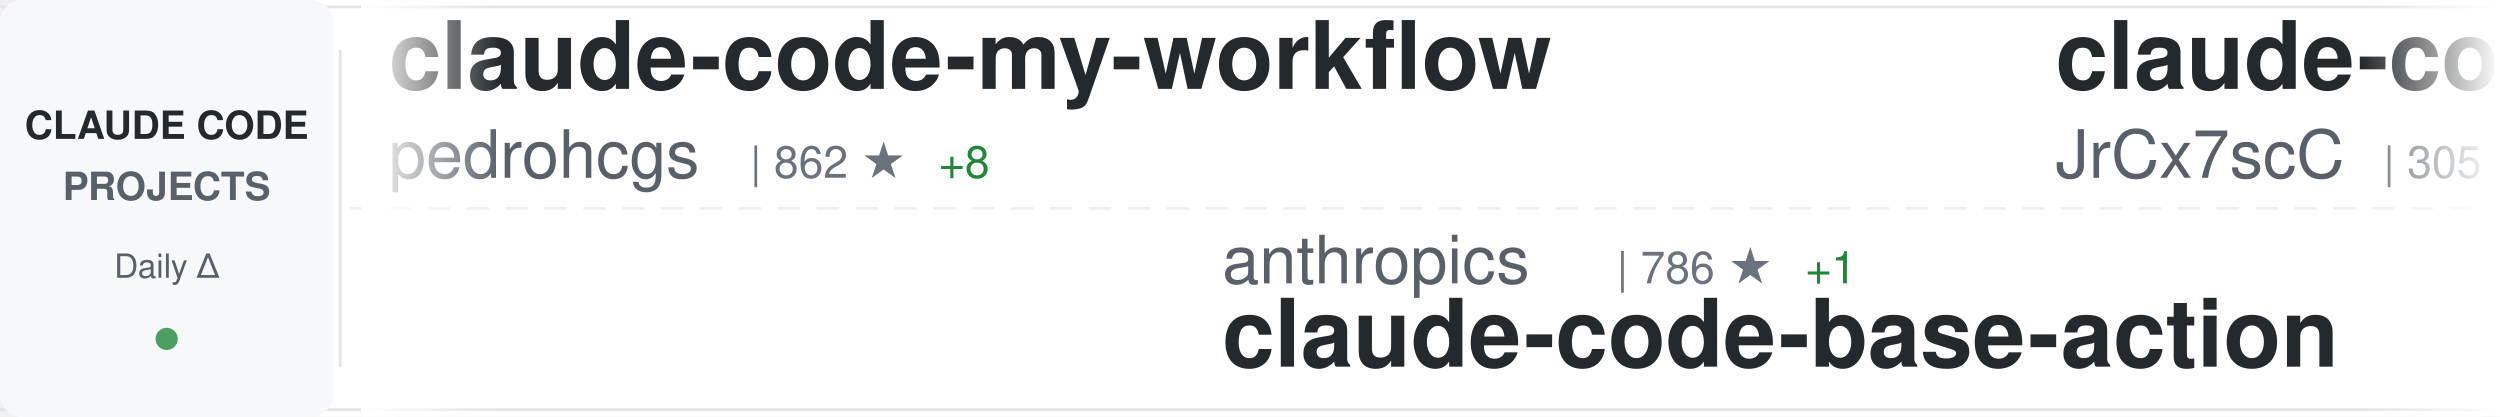
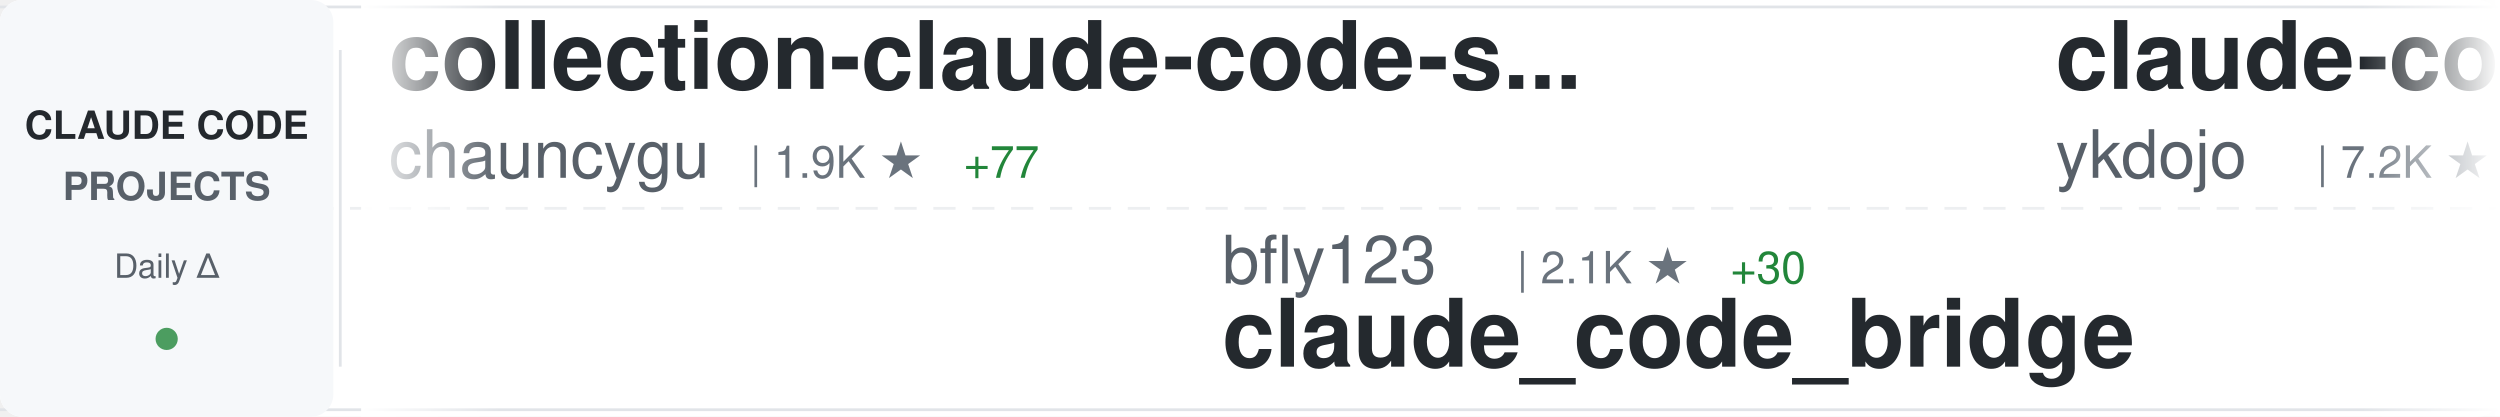
<svg xmlns="http://www.w3.org/2000/svg" width="900" height="150">
  <defs>
    <linearGradient id="awesomeLeftFade" x1="0%" y1="0%" x2="100%" y2="0%">
      <stop offset="0%" style="stop-color:#ffffff;stop-opacity:1" />
      <stop offset="100%" style="stop-color:#ffffff;stop-opacity:0" />
    </linearGradient>
    <linearGradient id="awesomeRightFade" x1="0%" y1="0%" x2="100%" y2="0%">
      <stop offset="0%" style="stop-color:#ffffff;stop-opacity:0" />
      <stop offset="100%" style="stop-color:#ffffff;stop-opacity:1" />
    </linearGradient>
  </defs>
  <rect width="900" height="150" fill="#ffffff" rx="8" />
  <rect x="0" y="2" width="900" height="1" fill="#e1e4e8" />
  <rect x="0" y="147" width="900" height="1" fill="#e1e4e8" />
  <line x1="0" y1="75" x2="900" y2="75" stroke="#e1e4e8" stroke-width="1" stroke-dasharray="8 6" opacity="0.6" />
  <rect x="0" y="0" width="120" height="150" fill="#f6f8fa" rx="8" />
  <text x="60" y="50" font-family="-apple-system, BlinkMacSystemFont, 'Segoe UI', Helvetica, Arial, sans-serif" font-size="14" font-weight="600" fill="#24292e" text-anchor="middle">CLAUDE CODE</text>
  <text x="60" y="72" font-family="-apple-system, BlinkMacSystemFont, 'Segoe UI', Helvetica, Arial, sans-serif" font-size="14" font-weight="600" fill="#586069" text-anchor="middle">PROJECTS</text>
  <text x="60" y="100" font-family="-apple-system, BlinkMacSystemFont, 'Segoe UI', Helvetica, Arial, sans-serif" font-size="12" font-weight="500" fill="#586069" text-anchor="middle">Daily Δ</text>
  <circle cx="60" cy="122" r="4" fill="#22863a" opacity="0.8" />
  <rect x="122" y="18" width="1" height="114" fill="#e1e4e8" />
  <clipPath id="awesomeTickerClip">
    <rect x="130" y="0" width="770" height="150" />
  </clipPath>
  <g clip-path="url(#awesomeTickerClip)">
    <g id="awesomeTickerItems">
      <animateTransform attributeName="transform" attributeType="XML" type="translate" from="0 0" to="-3000 0" dur="54s" repeatCount="indefinite" />
      <g transform="translate(0, 0)">
-         <text x="140" y="32" font-family="-apple-system, BlinkMacSystemFont, 'Segoe UI', Helvetica, Arial, sans-serif" font-size="34" font-weight="600" fill="#24292e">claude-code-my-workflow</text>
-         <text x="140" y="64" font-family="-apple-system, BlinkMacSystemFont, 'Segoe UI', Helvetica, Arial, sans-serif" font-size="24" font-weight="400" fill="#586069">pedrohcgs</text>
-         <text x="270" y="64" font-family="-apple-system, BlinkMacSystemFont, 'Segoe UI', Helvetica, Arial, sans-serif" font-size="16" font-weight="500" fill="#6a737d">| 862 ★</text>
-         <text x="338" y="64" font-family="-apple-system, BlinkMacSystemFont, 'Segoe UI', Helvetica, Arial, sans-serif" font-size="16" font-weight="500" fill="#22863a"> +8</text>
+         <text x="140" y="32" font-family="-apple-system, BlinkMacSystemFont, 'Segoe UI', Helvetica, Arial, sans-serif" font-size="34" font-weight="600" fill="#24292e">collection-claude-code-s...</text>
+         <text x="140" y="64" font-family="-apple-system, BlinkMacSystemFont, 'Segoe UI', Helvetica, Arial, sans-serif" font-size="24" font-weight="400" fill="#586069">chauncygu</text>
+         <text x="270" y="64" font-family="-apple-system, BlinkMacSystemFont, 'Segoe UI', Helvetica, Arial, sans-serif" font-size="16" font-weight="500" fill="#6a737d">| 1.9K ★</text>
+         <text x="347" y="64" font-family="-apple-system, BlinkMacSystemFont, 'Segoe UI', Helvetica, Arial, sans-serif" font-size="16" font-weight="500" fill="#22863a"> +77</text>
      </g>
      <g transform="translate(300, 0)">
-         <text x="140" y="102" font-family="-apple-system, BlinkMacSystemFont, 'Segoe UI', Helvetica, Arial, sans-serif" font-size="24" font-weight="400" fill="#586069">anthropics</text>
-         <text x="282" y="102" font-family="-apple-system, BlinkMacSystemFont, 'Segoe UI', Helvetica, Arial, sans-serif" font-size="16" font-weight="500" fill="#6a737d">| 786 ★</text>
-         <text x="350" y="102" font-family="-apple-system, BlinkMacSystemFont, 'Segoe UI', Helvetica, Arial, sans-serif" font-size="16" font-weight="500" fill="#22863a"> +1</text>
-         <text x="140" y="132" font-family="-apple-system, BlinkMacSystemFont, 'Segoe UI', Helvetica, Arial, sans-serif" font-size="34" font-weight="600" fill="#24292e">claude-code-base-action</text>
+         <text x="140" y="102" font-family="-apple-system, BlinkMacSystemFont, 'Segoe UI', Helvetica, Arial, sans-serif" font-size="24" font-weight="400" fill="#586069">bfly123</text>
+         <text x="246" y="102" font-family="-apple-system, BlinkMacSystemFont, 'Segoe UI', Helvetica, Arial, sans-serif" font-size="16" font-weight="500" fill="#6a737d">| 2.1K ★</text>
+         <text x="323" y="102" font-family="-apple-system, BlinkMacSystemFont, 'Segoe UI', Helvetica, Arial, sans-serif" font-size="16" font-weight="500" fill="#22863a"> +30</text>
+         <text x="140" y="132" font-family="-apple-system, BlinkMacSystemFont, 'Segoe UI', Helvetica, Arial, sans-serif" font-size="34" font-weight="600" fill="#24292e">claude_code_bridge</text>
      </g>
      <g transform="translate(600, 0)">
-         <text x="140" y="32" font-family="-apple-system, BlinkMacSystemFont, 'Segoe UI', Helvetica, Arial, sans-serif" font-size="34" font-weight="600" fill="#24292e">claude-code-source</text>
-         <text x="140" y="64" font-family="-apple-system, BlinkMacSystemFont, 'Segoe UI', Helvetica, Arial, sans-serif" font-size="24" font-weight="400" fill="#586069">JrCx7scC</text>
-         <text x="258" y="64" font-family="-apple-system, BlinkMacSystemFont, 'Segoe UI', Helvetica, Arial, sans-serif" font-size="16" font-weight="500" fill="#6a737d">| 305 ★</text>
-         <text x="326" y="64" font-family="-apple-system, BlinkMacSystemFont, 'Segoe UI', Helvetica, Arial, sans-serif" font-size="16" font-weight="500" fill="#22863a"> +19</text>
+         <text x="140" y="32" font-family="-apple-system, BlinkMacSystemFont, 'Segoe UI', Helvetica, Arial, sans-serif" font-size="34" font-weight="600" fill="#24292e">claude-code-tips</text>
+         <text x="140" y="64" font-family="-apple-system, BlinkMacSystemFont, 'Segoe UI', Helvetica, Arial, sans-serif" font-size="24" font-weight="400" fill="#586069">ykdojo</text>
+         <text x="234" y="64" font-family="-apple-system, BlinkMacSystemFont, 'Segoe UI', Helvetica, Arial, sans-serif" font-size="16" font-weight="500" fill="#6a737d">| 7.2K ★</text>
+         <text x="311" y="64" font-family="-apple-system, BlinkMacSystemFont, 'Segoe UI', Helvetica, Arial, sans-serif" font-size="16" font-weight="500" fill="#22863a"> +30</text>
      </g>
      <g transform="translate(900, 0)">
-         <text x="140" y="102" font-family="-apple-system, BlinkMacSystemFont, 'Segoe UI', Helvetica, Arial, sans-serif" font-size="24" font-weight="400" fill="#586069">Onewon</text>
-         <text x="234" y="102" font-family="-apple-system, BlinkMacSystemFont, 'Segoe UI', Helvetica, Arial, sans-serif" font-size="16" font-weight="500" fill="#6a737d">| 170 ★</text>
-         <text x="302" y="102" font-family="-apple-system, BlinkMacSystemFont, 'Segoe UI', Helvetica, Arial, sans-serif" font-size="16" font-weight="500" fill="#22863a"> +4</text>
-         <text x="140" y="132" font-family="-apple-system, BlinkMacSystemFont, 'Segoe UI', Helvetica, Arial, sans-serif" font-size="34" font-weight="600" fill="#24292e">claude-code</text>
+         <text x="140" y="102" font-family="-apple-system, BlinkMacSystemFont, 'Segoe UI', Helvetica, Arial, sans-serif" font-size="24" font-weight="400" fill="#586069">huangserva</text>
+         <text x="282" y="102" font-family="-apple-system, BlinkMacSystemFont, 'Segoe UI', Helvetica, Arial, sans-serif" font-size="16" font-weight="500" fill="#6a737d">| 538 ★</text>
+         <text x="350" y="102" font-family="-apple-system, BlinkMacSystemFont, 'Segoe UI', Helvetica, Arial, sans-serif" font-size="16" font-weight="500" fill="#22863a"> +9</text>
+         <text x="140" y="132" font-family="-apple-system, BlinkMacSystemFont, 'Segoe UI', Helvetica, Arial, sans-serif" font-size="34" font-weight="600" fill="#24292e">claude-code-cli</text>
      </g>
      <g transform="translate(1200, 0)">
-         <text x="140" y="32" font-family="-apple-system, BlinkMacSystemFont, 'Segoe UI', Helvetica, Arial, sans-serif" font-size="34" font-weight="600" fill="#24292e">claude-code-proxy</text>
-         <text x="140" y="64" font-family="-apple-system, BlinkMacSystemFont, 'Segoe UI', Helvetica, Arial, sans-serif" font-size="24" font-weight="400" fill="#586069">1rgs</text>
-         <text x="210" y="64" font-family="-apple-system, BlinkMacSystemFont, 'Segoe UI', Helvetica, Arial, sans-serif" font-size="16" font-weight="500" fill="#6a737d">| 3.4K ★</text>
-         <text x="287" y="64" font-family="-apple-system, BlinkMacSystemFont, 'Segoe UI', Helvetica, Arial, sans-serif" font-size="16" font-weight="500" fill="#22863a"> +11</text>
+         <text x="140" y="32" font-family="-apple-system, BlinkMacSystemFont, 'Segoe UI', Helvetica, Arial, sans-serif" font-size="34" font-weight="600" fill="#24292e">skills</text>
+         <text x="140" y="64" font-family="-apple-system, BlinkMacSystemFont, 'Segoe UI', Helvetica, Arial, sans-serif" font-size="24" font-weight="400" fill="#586069">anthropics</text>
+         <text x="282" y="64" font-family="-apple-system, BlinkMacSystemFont, 'Segoe UI', Helvetica, Arial, sans-serif" font-size="16" font-weight="500" fill="#6a737d">| 113.1K ★</text>
+         <text x="377" y="64" font-family="-apple-system, BlinkMacSystemFont, 'Segoe UI', Helvetica, Arial, sans-serif" font-size="16" font-weight="500" fill="#22863a"> +857</text>
      </g>
      <g transform="translate(1500, 0)">
-         <text x="140" y="102" font-family="-apple-system, BlinkMacSystemFont, 'Segoe UI', Helvetica, Arial, sans-serif" font-size="24" font-weight="400" fill="#586069">https-deeplearning-ai</text>
-         <text x="414" y="102" font-family="-apple-system, BlinkMacSystemFont, 'Segoe UI', Helvetica, Arial, sans-serif" font-size="16" font-weight="500" fill="#6a737d">| 479 ★</text>
-         <text x="140" y="132" font-family="-apple-system, BlinkMacSystemFont, 'Segoe UI', Helvetica, Arial, sans-serif" font-size="34" font-weight="600" fill="#24292e">sc-claude-code-files</text>
+         <text x="140" y="102" font-family="-apple-system, BlinkMacSystemFont, 'Segoe UI', Helvetica, Arial, sans-serif" font-size="24" font-weight="400" fill="#586069">Piebald-AI</text>
+         <text x="282" y="102" font-family="-apple-system, BlinkMacSystemFont, 'Segoe UI', Helvetica, Arial, sans-serif" font-size="16" font-weight="500" fill="#6a737d">| 8.5K ★</text>
+         <text x="359" y="102" font-family="-apple-system, BlinkMacSystemFont, 'Segoe UI', Helvetica, Arial, sans-serif" font-size="16" font-weight="500" fill="#22863a"> +58</text>
+         <text x="140" y="132" font-family="-apple-system, BlinkMacSystemFont, 'Segoe UI', Helvetica, Arial, sans-serif" font-size="34" font-weight="600" fill="#24292e">claude-code-system-promp...</text>
      </g>
      <g transform="translate(1800, 0)">
-         <text x="140" y="32" font-family="-apple-system, BlinkMacSystemFont, 'Segoe UI', Helvetica, Arial, sans-serif" font-size="34" font-weight="600" fill="#24292e">claude-code-source</text>
-         <text x="140" y="64" font-family="-apple-system, BlinkMacSystemFont, 'Segoe UI', Helvetica, Arial, sans-serif" font-size="24" font-weight="400" fill="#586069">hangsman</text>
-         <text x="258" y="64" font-family="-apple-system, BlinkMacSystemFont, 'Segoe UI', Helvetica, Arial, sans-serif" font-size="16" font-weight="500" fill="#6a737d">| 745 ★</text>
-         <text x="326" y="64" font-family="-apple-system, BlinkMacSystemFont, 'Segoe UI', Helvetica, Arial, sans-serif" font-size="16" font-weight="500" fill="#22863a"> +3</text>
+         <text x="140" y="32" font-family="-apple-system, BlinkMacSystemFont, 'Segoe UI', Helvetica, Arial, sans-serif" font-size="34" font-weight="600" fill="#24292e">claude-skills</text>
+         <text x="140" y="64" font-family="-apple-system, BlinkMacSystemFont, 'Segoe UI', Helvetica, Arial, sans-serif" font-size="24" font-weight="400" fill="#586069">alirezarezvani</text>
+         <text x="330" y="64" font-family="-apple-system, BlinkMacSystemFont, 'Segoe UI', Helvetica, Arial, sans-serif" font-size="16" font-weight="500" fill="#6a737d">| 10.1K ★</text>
+         <text x="416" y="64" font-family="-apple-system, BlinkMacSystemFont, 'Segoe UI', Helvetica, Arial, sans-serif" font-size="16" font-weight="500" fill="#22863a"> +159</text>
      </g>
      <g transform="translate(2100, 0)">
-         <text x="140" y="102" font-family="-apple-system, BlinkMacSystemFont, 'Segoe UI', Helvetica, Arial, sans-serif" font-size="24" font-weight="400" fill="#586069">Hyper66666</text>
-         <text x="282" y="102" font-family="-apple-system, BlinkMacSystemFont, 'Segoe UI', Helvetica, Arial, sans-serif" font-size="16" font-weight="500" fill="#6a737d">| 202 ★</text>
-         <text x="350" y="102" font-family="-apple-system, BlinkMacSystemFont, 'Segoe UI', Helvetica, Arial, sans-serif" font-size="16" font-weight="500" fill="#22863a"> +2</text>
-         <text x="140" y="132" font-family="-apple-system, BlinkMacSystemFont, 'Segoe UI', Helvetica, Arial, sans-serif" font-size="34" font-weight="600" fill="#24292e">claude-code-sourcemap</text>
+         <text x="140" y="102" font-family="-apple-system, BlinkMacSystemFont, 'Segoe UI', Helvetica, Arial, sans-serif" font-size="24" font-weight="400" fill="#586069">ChrisWiles</text>
+         <text x="282" y="102" font-family="-apple-system, BlinkMacSystemFont, 'Segoe UI', Helvetica, Arial, sans-serif" font-size="16" font-weight="500" fill="#6a737d">| 5.7K ★</text>
+         <text x="359" y="102" font-family="-apple-system, BlinkMacSystemFont, 'Segoe UI', Helvetica, Arial, sans-serif" font-size="16" font-weight="500" fill="#22863a"> +6</text>
+         <text x="140" y="132" font-family="-apple-system, BlinkMacSystemFont, 'Segoe UI', Helvetica, Arial, sans-serif" font-size="34" font-weight="600" fill="#24292e">claude-code-showcase</text>
      </g>
      <g transform="translate(2400, 0)">
-         <text x="140" y="32" font-family="-apple-system, BlinkMacSystemFont, 'Segoe UI', Helvetica, Arial, sans-serif" font-size="34" font-weight="600" fill="#24292e">claude-code-sub-agents</text>
-         <text x="140" y="64" font-family="-apple-system, BlinkMacSystemFont, 'Segoe UI', Helvetica, Arial, sans-serif" font-size="24" font-weight="400" fill="#586069">lst97</text>
-         <text x="222" y="64" font-family="-apple-system, BlinkMacSystemFont, 'Segoe UI', Helvetica, Arial, sans-serif" font-size="16" font-weight="500" fill="#6a737d">| 1.5K ★</text>
-         <text x="299" y="64" font-family="-apple-system, BlinkMacSystemFont, 'Segoe UI', Helvetica, Arial, sans-serif" font-size="16" font-weight="500" fill="#22863a"> +1</text>
+         <text x="140" y="32" font-family="-apple-system, BlinkMacSystemFont, 'Segoe UI', Helvetica, Arial, sans-serif" font-size="34" font-weight="600" fill="#24292e">claude-plugins-official</text>
+         <text x="140" y="64" font-family="-apple-system, BlinkMacSystemFont, 'Segoe UI', Helvetica, Arial, sans-serif" font-size="24" font-weight="400" fill="#586069">anthropics</text>
+         <text x="282" y="64" font-family="-apple-system, BlinkMacSystemFont, 'Segoe UI', Helvetica, Arial, sans-serif" font-size="16" font-weight="500" fill="#6a737d">| 16.3K ★</text>
+         <text x="368" y="64" font-family="-apple-system, BlinkMacSystemFont, 'Segoe UI', Helvetica, Arial, sans-serif" font-size="16" font-weight="500" fill="#22863a"> +109</text>
      </g>
      <g transform="translate(2700, 0)">
-         <text x="140" y="102" font-family="-apple-system, BlinkMacSystemFont, 'Segoe UI', Helvetica, Arial, sans-serif" font-size="24" font-weight="400" fill="#586069">xorespesp</text>
-         <text x="270" y="102" font-family="-apple-system, BlinkMacSystemFont, 'Segoe UI', Helvetica, Arial, sans-serif" font-size="16" font-weight="500" fill="#6a737d">| 208 ★</text>
-         <text x="338" y="102" font-family="-apple-system, BlinkMacSystemFont, 'Segoe UI', Helvetica, Arial, sans-serif" font-size="16" font-weight="500" fill="#22863a"> +1</text>
-         <text x="140" y="132" font-family="-apple-system, BlinkMacSystemFont, 'Segoe UI', Helvetica, Arial, sans-serif" font-size="34" font-weight="600" fill="#24292e">claude-code</text>
+         <text x="140" y="102" font-family="-apple-system, BlinkMacSystemFont, 'Segoe UI', Helvetica, Arial, sans-serif" font-size="24" font-weight="400" fill="#586069">pedrohcgs</text>
+         <text x="270" y="102" font-family="-apple-system, BlinkMacSystemFont, 'Segoe UI', Helvetica, Arial, sans-serif" font-size="16" font-weight="500" fill="#6a737d">| 864 ★</text>
+         <text x="338" y="102" font-family="-apple-system, BlinkMacSystemFont, 'Segoe UI', Helvetica, Arial, sans-serif" font-size="16" font-weight="500" fill="#22863a"> +10</text>
+         <text x="140" y="132" font-family="-apple-system, BlinkMacSystemFont, 'Segoe UI', Helvetica, Arial, sans-serif" font-size="34" font-weight="600" fill="#24292e">claude-code-my-workflow</text>
      </g>
      <g transform="translate(3000, 0)">
-         <text x="140" y="32" font-family="-apple-system, BlinkMacSystemFont, 'Segoe UI', Helvetica, Arial, sans-serif" font-size="34" font-weight="600" fill="#24292e">claude-code-my-workflow</text>
-         <text x="140" y="64" font-family="-apple-system, BlinkMacSystemFont, 'Segoe UI', Helvetica, Arial, sans-serif" font-size="24" font-weight="400" fill="#586069">pedrohcgs</text>
-         <text x="270" y="64" font-family="-apple-system, BlinkMacSystemFont, 'Segoe UI', Helvetica, Arial, sans-serif" font-size="16" font-weight="500" fill="#6a737d">| 862 ★</text>
-         <text x="338" y="64" font-family="-apple-system, BlinkMacSystemFont, 'Segoe UI', Helvetica, Arial, sans-serif" font-size="16" font-weight="500" fill="#22863a"> +8</text>
+         <text x="140" y="32" font-family="-apple-system, BlinkMacSystemFont, 'Segoe UI', Helvetica, Arial, sans-serif" font-size="34" font-weight="600" fill="#24292e">collection-claude-code-s...</text>
+         <text x="140" y="64" font-family="-apple-system, BlinkMacSystemFont, 'Segoe UI', Helvetica, Arial, sans-serif" font-size="24" font-weight="400" fill="#586069">chauncygu</text>
+         <text x="270" y="64" font-family="-apple-system, BlinkMacSystemFont, 'Segoe UI', Helvetica, Arial, sans-serif" font-size="16" font-weight="500" fill="#6a737d">| 1.9K ★</text>
+         <text x="347" y="64" font-family="-apple-system, BlinkMacSystemFont, 'Segoe UI', Helvetica, Arial, sans-serif" font-size="16" font-weight="500" fill="#22863a"> +77</text>
      </g>
      <g transform="translate(3300, 0)">
-         <text x="140" y="102" font-family="-apple-system, BlinkMacSystemFont, 'Segoe UI', Helvetica, Arial, sans-serif" font-size="24" font-weight="400" fill="#586069">anthropics</text>
-         <text x="282" y="102" font-family="-apple-system, BlinkMacSystemFont, 'Segoe UI', Helvetica, Arial, sans-serif" font-size="16" font-weight="500" fill="#6a737d">| 786 ★</text>
-         <text x="350" y="102" font-family="-apple-system, BlinkMacSystemFont, 'Segoe UI', Helvetica, Arial, sans-serif" font-size="16" font-weight="500" fill="#22863a"> +1</text>
-         <text x="140" y="132" font-family="-apple-system, BlinkMacSystemFont, 'Segoe UI', Helvetica, Arial, sans-serif" font-size="34" font-weight="600" fill="#24292e">claude-code-base-action</text>
+         <text x="140" y="102" font-family="-apple-system, BlinkMacSystemFont, 'Segoe UI', Helvetica, Arial, sans-serif" font-size="24" font-weight="400" fill="#586069">bfly123</text>
+         <text x="246" y="102" font-family="-apple-system, BlinkMacSystemFont, 'Segoe UI', Helvetica, Arial, sans-serif" font-size="16" font-weight="500" fill="#6a737d">| 2.1K ★</text>
+         <text x="323" y="102" font-family="-apple-system, BlinkMacSystemFont, 'Segoe UI', Helvetica, Arial, sans-serif" font-size="16" font-weight="500" fill="#22863a"> +30</text>
+         <text x="140" y="132" font-family="-apple-system, BlinkMacSystemFont, 'Segoe UI', Helvetica, Arial, sans-serif" font-size="34" font-weight="600" fill="#24292e">claude_code_bridge</text>
      </g>
      <g transform="translate(3600, 0)">
-         <text x="140" y="32" font-family="-apple-system, BlinkMacSystemFont, 'Segoe UI', Helvetica, Arial, sans-serif" font-size="34" font-weight="600" fill="#24292e">claude-code-source</text>
-         <text x="140" y="64" font-family="-apple-system, BlinkMacSystemFont, 'Segoe UI', Helvetica, Arial, sans-serif" font-size="24" font-weight="400" fill="#586069">JrCx7scC</text>
-         <text x="258" y="64" font-family="-apple-system, BlinkMacSystemFont, 'Segoe UI', Helvetica, Arial, sans-serif" font-size="16" font-weight="500" fill="#6a737d">| 305 ★</text>
-         <text x="326" y="64" font-family="-apple-system, BlinkMacSystemFont, 'Segoe UI', Helvetica, Arial, sans-serif" font-size="16" font-weight="500" fill="#22863a"> +19</text>
+         <text x="140" y="32" font-family="-apple-system, BlinkMacSystemFont, 'Segoe UI', Helvetica, Arial, sans-serif" font-size="34" font-weight="600" fill="#24292e">claude-code-tips</text>
+         <text x="140" y="64" font-family="-apple-system, BlinkMacSystemFont, 'Segoe UI', Helvetica, Arial, sans-serif" font-size="24" font-weight="400" fill="#586069">ykdojo</text>
+         <text x="234" y="64" font-family="-apple-system, BlinkMacSystemFont, 'Segoe UI', Helvetica, Arial, sans-serif" font-size="16" font-weight="500" fill="#6a737d">| 7.2K ★</text>
+         <text x="311" y="64" font-family="-apple-system, BlinkMacSystemFont, 'Segoe UI', Helvetica, Arial, sans-serif" font-size="16" font-weight="500" fill="#22863a"> +30</text>
      </g>
      <g transform="translate(3900, 0)">
-         <text x="140" y="102" font-family="-apple-system, BlinkMacSystemFont, 'Segoe UI', Helvetica, Arial, sans-serif" font-size="24" font-weight="400" fill="#586069">Onewon</text>
-         <text x="234" y="102" font-family="-apple-system, BlinkMacSystemFont, 'Segoe UI', Helvetica, Arial, sans-serif" font-size="16" font-weight="500" fill="#6a737d">| 170 ★</text>
-         <text x="302" y="102" font-family="-apple-system, BlinkMacSystemFont, 'Segoe UI', Helvetica, Arial, sans-serif" font-size="16" font-weight="500" fill="#22863a"> +4</text>
-         <text x="140" y="132" font-family="-apple-system, BlinkMacSystemFont, 'Segoe UI', Helvetica, Arial, sans-serif" font-size="34" font-weight="600" fill="#24292e">claude-code</text>
+         <text x="140" y="102" font-family="-apple-system, BlinkMacSystemFont, 'Segoe UI', Helvetica, Arial, sans-serif" font-size="24" font-weight="400" fill="#586069">huangserva</text>
+         <text x="282" y="102" font-family="-apple-system, BlinkMacSystemFont, 'Segoe UI', Helvetica, Arial, sans-serif" font-size="16" font-weight="500" fill="#6a737d">| 538 ★</text>
+         <text x="350" y="102" font-family="-apple-system, BlinkMacSystemFont, 'Segoe UI', Helvetica, Arial, sans-serif" font-size="16" font-weight="500" fill="#22863a"> +9</text>
+         <text x="140" y="132" font-family="-apple-system, BlinkMacSystemFont, 'Segoe UI', Helvetica, Arial, sans-serif" font-size="34" font-weight="600" fill="#24292e">claude-code-cli</text>
      </g>
    </g>
  </g>
  <rect x="130" y="0" width="50" height="150" fill="url(#awesomeLeftFade)" />
  <rect x="850" y="0" width="50" height="150" fill="url(#awesomeRightFade)" />
</svg>
